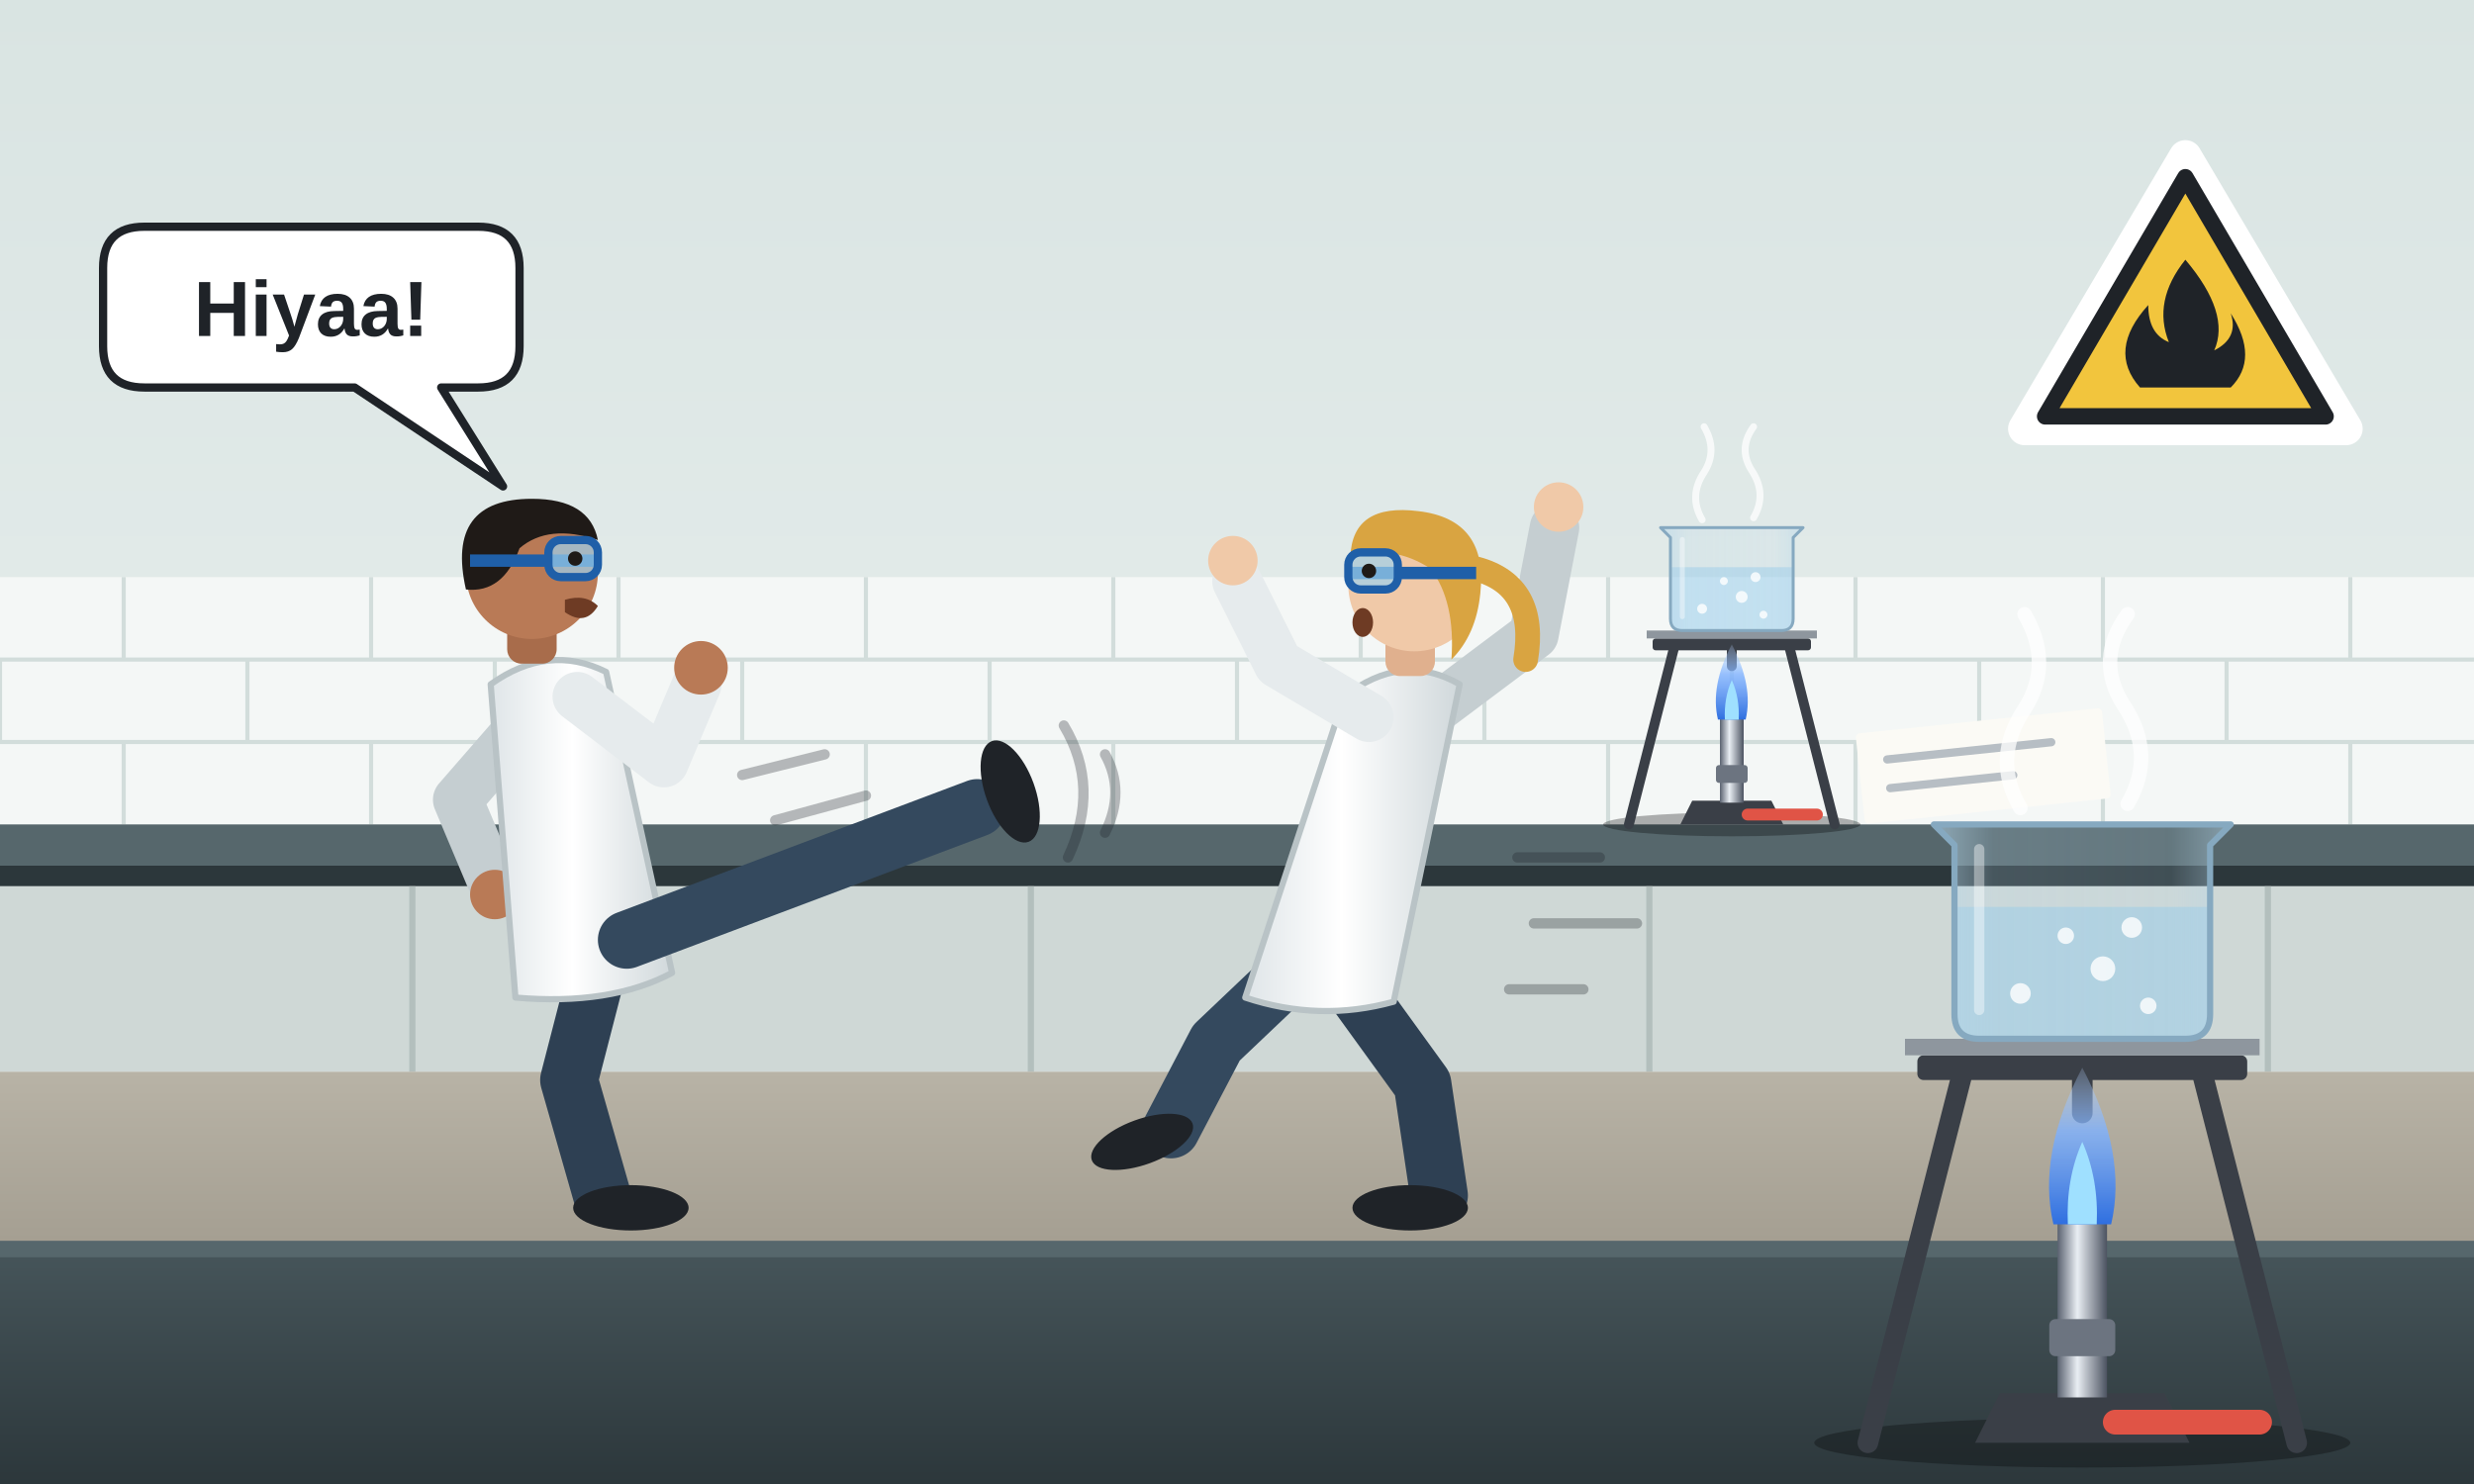
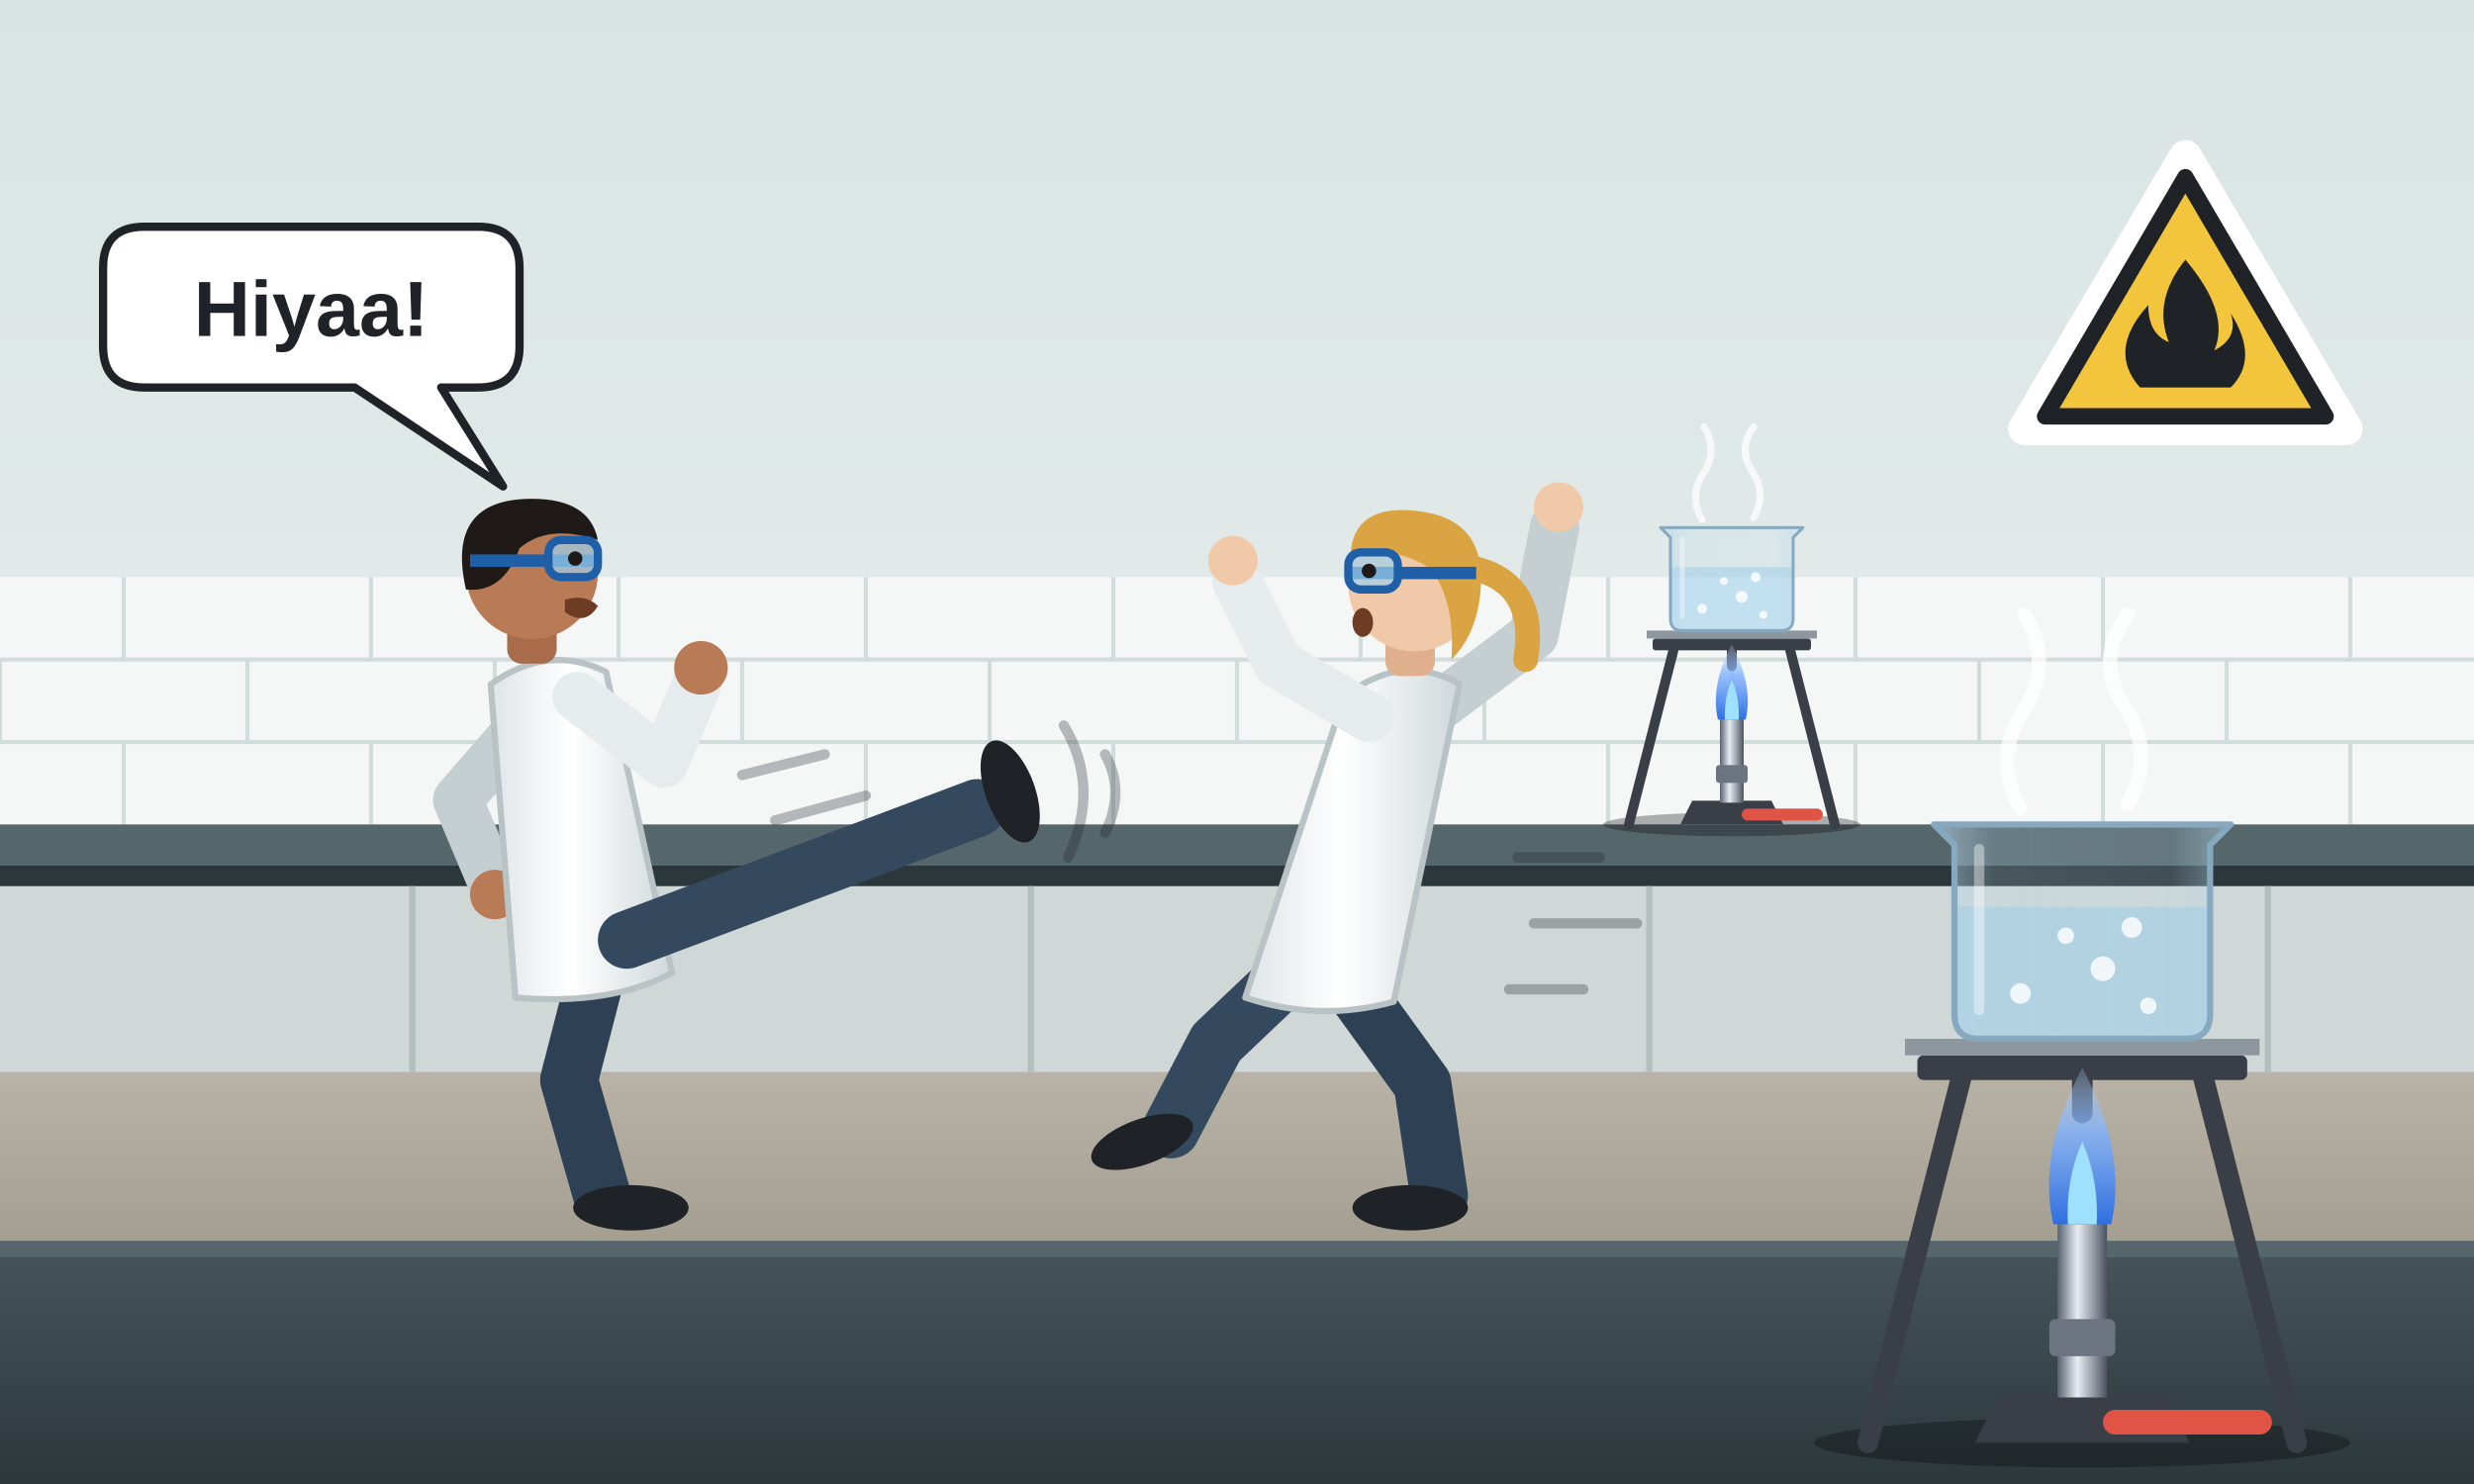
<svg xmlns="http://www.w3.org/2000/svg" width="1200" height="720" viewBox="0 0 1200 720">
  <defs>
    <linearGradient id="vaeg" x1="0" y1="0" x2="0" y2="1">
      <stop offset="0" stop-color="#d9e4e2" />
      <stop offset="1" stop-color="#e8efee" />
    </linearGradient>
    <linearGradient id="bord" x1="0" y1="0" x2="0" y2="1">
      <stop offset="0" stop-color="#46555a" />
      <stop offset="1" stop-color="#2c373b" />
    </linearGradient>
    <linearGradient id="gulv" x1="0" y1="0" x2="0" y2="1">
      <stop offset="0" stop-color="#b8b3a6" />
      <stop offset="1" stop-color="#a39d90" />
    </linearGradient>
    <linearGradient id="glas" x1="0" y1="0" x2="1" y2="0">
      <stop offset="0" stop-color="#b5d6ea" stop-opacity="0.6" />
      <stop offset="0.2" stop-color="#b5d6ea" stop-opacity="0.2" />
      <stop offset="0.8" stop-color="#b5d6ea" stop-opacity="0.15" />
      <stop offset="1" stop-color="#b5d6ea" stop-opacity="0.5" />
    </linearGradient>
    <linearGradient id="krom" x1="0" y1="0" x2="1" y2="0">
      <stop offset="0" stop-color="#5a6270" />
      <stop offset="0.4" stop-color="#e9eef3" />
      <stop offset="1" stop-color="#4c5361" />
    </linearGradient>
    <linearGradient id="flamme" x1="0" y1="1" x2="0" y2="0">
      <stop offset="0" stop-color="#2f6fe0" />
      <stop offset="0.6" stop-color="#7fb2ff" stop-opacity="0.8" />
      <stop offset="1" stop-color="#bcd7ff" stop-opacity="0.2" />
    </linearGradient>
    <linearGradient id="kittel" x1="0" y1="0" x2="1" y2="0">
      <stop offset="0" stop-color="#dfe5e8" />
      <stop offset="0.45" stop-color="#ffffff" />
      <stop offset="1" stop-color="#d0d8db" />
    </linearGradient>
    <g id="opstilling">
      <ellipse cx="0" cy="700" rx="130" ry="12" fill="#000" opacity="0.3" />
      <path d="M-58 520 L-104 700 M58 520 L104 700 M0 520 L0 540" stroke="#3a3f47" stroke-width="10" stroke-linecap="round" />
      <rect x="-80" y="512" width="160" height="12" rx="3" fill="#3a3f47" />
      <rect x="-86" y="504" width="172" height="8" fill="#8e969e" />
      <path d="M-52 700 L-40 676 H40 L52 700 Z" fill="#3a3f47" />
      <rect x="-12" y="592" width="24" height="86" fill="url(#krom)" />
      <rect x="-16" y="640" width="32" height="18" rx="3" fill="#6c7480" />
      <path d="M16 690 h70" stroke="#e05446" stroke-width="12" stroke-linecap="round" />
      <path d="M-14 594 Q-22 560 0 518 Q22 560 14 594 Z" fill="url(#flamme)" />
      <path d="M-7 594 Q-8 572 0 554 Q8 572 7 594 Z" fill="#9fe0ff" />
      <path d="M-62 440 V492 Q-62 504 -50 504 H50 Q62 504 62 492 V440 Z" fill="#8cc7ea" opacity="0.45" />
      <path d="M-72 400 H72 L62 410 V492 Q62 504 50 504 H-50 Q-62 504 -62 492 V410 Z" fill="url(#glas)" stroke="#86a9c0" stroke-width="3" stroke-linejoin="round" />
      <g fill="#ffffff" fill-opacity="0.8">
        <circle cx="-30" cy="482" r="5" />
        <circle cx="10" cy="470" r="6" />
        <circle cx="32" cy="488" r="4" />
        <circle cx="-8" cy="454" r="4" />
        <circle cx="24" cy="450" r="5" />
      </g>
      <path d="M-50 412 V490" stroke="#ffffff" stroke-opacity="0.4" stroke-width="5" stroke-linecap="round" />
      <g fill="none" stroke="#ffffff" stroke-opacity="0.75" stroke-width="7" stroke-linecap="round">
        <path d="M-30 392 q-14 -24 2 -48 q14 -22 0 -46" />
        <path d="M22 390 q14 -24 -2 -48 q-14 -22 2 -44" />
      </g>
    </g>
  </defs>
  <rect width="1200" height="520" fill="url(#vaeg)" />
  <rect y="280" width="1200" height="120" fill="#f4f7f6" />
  <g stroke="#d2dddb" stroke-width="2">
    <path d="M0 320 H1200 M0 360 H1200" />
    <path d="M60 280 V320 M180 280 V320 M300 280 V320 M420 280 V320 M540 280 V320 M660 280 V320 M780 280 V320 M900 280 V320 M1020 280 V320 M1140 280 V320" />
    <path d="M0 320 V360 M120 320 V360 M240 320 V360 M360 320 V360 M480 320 V360 M600 320 V360 M720 320 V360 M840 320 V360 M960 320 V360 M1080 320 V360" />
    <path d="M60 360 V400 M180 360 V400 M300 360 V400 M420 360 V400 M540 360 V400 M660 360 V400 M780 360 V400 M900 360 V400 M1020 360 V400 M1140 360 V400" />
  </g>
  <g transform="translate(1060 150)">
    <path d="M0 -74 L78 58 H-78 Z" fill="#ffffff" stroke="#ffffff" stroke-width="16" stroke-linejoin="round" />
    <path d="M0 -64 L68 52 H-68 Z" fill="#f2c53d" stroke="#1f2328" stroke-width="8" stroke-linejoin="round" />
    <path d="M0 -24 Q22 2 14 20 Q26 14 22 2 Q36 24 22 38 H-22 Q-38 20 -18 -2 Q-18 12 -8 16 Q-16 -4 0 -24 Z" fill="#1f2328" />
  </g>
  <rect y="400" width="1200" height="20" fill="#56676c" />
  <rect y="420" width="1200" height="10" fill="#2c373b" />
  <rect y="430" width="1200" height="90" fill="#cfd8d6" />
  <g stroke="#b3bfbd" stroke-width="3">
    <path d="M200 430 V520 M500 430 V520 M800 430 V520 M1100 430 V520" />
  </g>
  <rect y="520" width="1200" height="90" fill="url(#gulv)" />
  <use href="#opstilling" transform="translate(840 64) scale(0.48)" />
-   <g transform="translate(900 356) rotate(-6)">
-     <rect x="0" y="0" width="120" height="44" rx="2" fill="#fbfaf5" />
-     <path d="M14 14 h80 M14 28 h60" stroke="#b7bec4" stroke-width="4" stroke-linecap="round" />
-   </g>
  <g>
    <path d="M70 110 H232 Q252 110 252 130 V168 Q252 188 232 188 H214 L244 236 L172 188 H70 Q50 188 50 168 V130 Q50 110 70 110 Z" fill="#ffffff" stroke="#1f2328" stroke-width="4" stroke-linejoin="round" />
    <text x="151" y="163" text-anchor="middle" font-family="Segoe UI, Arial, sans-serif" font-size="38" font-weight="800" fill="#1f2328">Hiyaa!</text>
  </g>
  <g transform="translate(0 -14)">
    <path d="M262 356 L222 402 L238 440" fill="none" stroke="#c5ced1" stroke-width="24" stroke-linecap="round" stroke-linejoin="round" />
    <circle cx="240" cy="448" r="12" fill="#b97a56" />
    <path d="M292 476 L276 538 L292 594" fill="none" stroke="#2e4053" stroke-width="28" stroke-linecap="round" stroke-linejoin="round" />
    <ellipse cx="306" cy="600" rx="28" ry="11" fill="#1f2328" />
    <path d="M238 346 Q266 326 294 340 L326 486 Q296 502 250 498 Z" fill="url(#kittel)" stroke="#b9c3c6" stroke-width="3" stroke-linejoin="round" />
    <path d="M304 470 L474 406" fill="none" stroke="#34495e" stroke-width="28" stroke-linecap="round" />
    <ellipse cx="490" cy="398" rx="12" ry="26" transform="rotate(-20 490 398)" fill="#1f2328" />
    <rect x="246" y="306" width="24" height="30" rx="7" fill="#a86c4b" />
    <circle cx="258" cy="292" r="32" fill="#b97a56" />
    <path d="M226 300 Q216 256 258 256 Q286 256 290 276 Q266 268 252 280 Q244 302 226 300 Z" fill="#1f1a17" />
    <path d="M228 286 H290" stroke="#1f5fa8" stroke-width="6" />
    <rect x="266" y="276" width="24" height="18" rx="6" fill="#9ed2ee" fill-opacity="0.7" stroke="#1f5fa8" stroke-width="4" />
    <circle cx="279" cy="285" r="3.5" fill="#1f1a17" />
    <path d="M274 305 Q284 302 290 308 Q284 318 274 311 Z" fill="#6e3b24" />
    <path d="M280 352 L322 384 L338 346" fill="none" stroke="#e6ebed" stroke-width="24" stroke-linecap="round" stroke-linejoin="round" />
    <circle cx="340" cy="338" r="13" fill="#b97a56" />
    <g fill="none" stroke="#1f2328" stroke-opacity="0.3" stroke-width="5" stroke-linecap="round">
      <path d="M516 366 q18 30 2 64" />
      <path d="M536 380 q10 18 0 38" />
      <path d="M400 380 l-40 10 M420 400 l-44 12" />
    </g>
  </g>
  <g transform="translate(0 -14)">
    <path d="M696 358 L744 322 L754 270" fill="none" stroke="#c5ced1" stroke-width="24" stroke-linecap="round" stroke-linejoin="round" />
    <circle cx="756" cy="260" r="12" fill="#f0c9a8" />
    <path d="M648 482 L690 540 L698 594" fill="none" stroke="#2e4053" stroke-width="28" stroke-linecap="round" stroke-linejoin="round" />
    <ellipse cx="684" cy="600" rx="28" ry="11" fill="#1f2328" />
    <path d="M630 482 L590 520 L568 562" fill="none" stroke="#34495e" stroke-width="28" stroke-linecap="round" stroke-linejoin="round" />
    <ellipse cx="554" cy="568" rx="26" ry="11" transform="rotate(-20 554 568)" fill="#1f2328" />
    <path d="M652 352 Q680 330 708 346 L676 500 Q640 510 604 498 Z" fill="url(#kittel)" stroke="#b9c3c6" stroke-width="3" stroke-linejoin="round" />
    <rect x="672" y="312" width="24" height="30" rx="7" fill="#e0b08e" />
    <path d="M716 290 Q746 298 740 334" fill="none" stroke="#d9a441" stroke-width="12" stroke-linecap="round" />
    <circle cx="686" cy="298" r="32" fill="#f0c9a8" />
    <path d="M655 284 Q656 258 688 262 Q722 266 718 302 Q716 322 704 334 Q706 306 694 290 Q676 278 655 284 Z" fill="#d9a441" />
    <path d="M654 292 H716" stroke="#1f5fa8" stroke-width="6" />
    <rect x="654" y="282" width="24" height="18" rx="6" fill="#9ed2ee" fill-opacity="0.7" stroke="#1f5fa8" stroke-width="4" />
    <circle cx="664" cy="291" r="3.5" fill="#1f1a17" />
    <ellipse cx="661" cy="316" rx="5" ry="7" fill="#6e3b24" />
    <path d="M664 362 L620 336 L600 296" fill="none" stroke="#e6ebed" stroke-width="24" stroke-linecap="round" stroke-linejoin="round" />
    <circle cx="598" cy="286" r="12" fill="#f0c9a8" />
    <g fill="none" stroke="#1f2328" stroke-opacity="0.3" stroke-width="5" stroke-linecap="round">
      <path d="M736 430 h40 M744 462 h50 M732 494 h36" />
    </g>
  </g>
  <rect y="606" width="1200" height="114" fill="url(#bord)" />
  <rect y="602" width="1200" height="8" fill="#56676c" />
  <use href="#opstilling" transform="translate(1010 0)" />
</svg>
